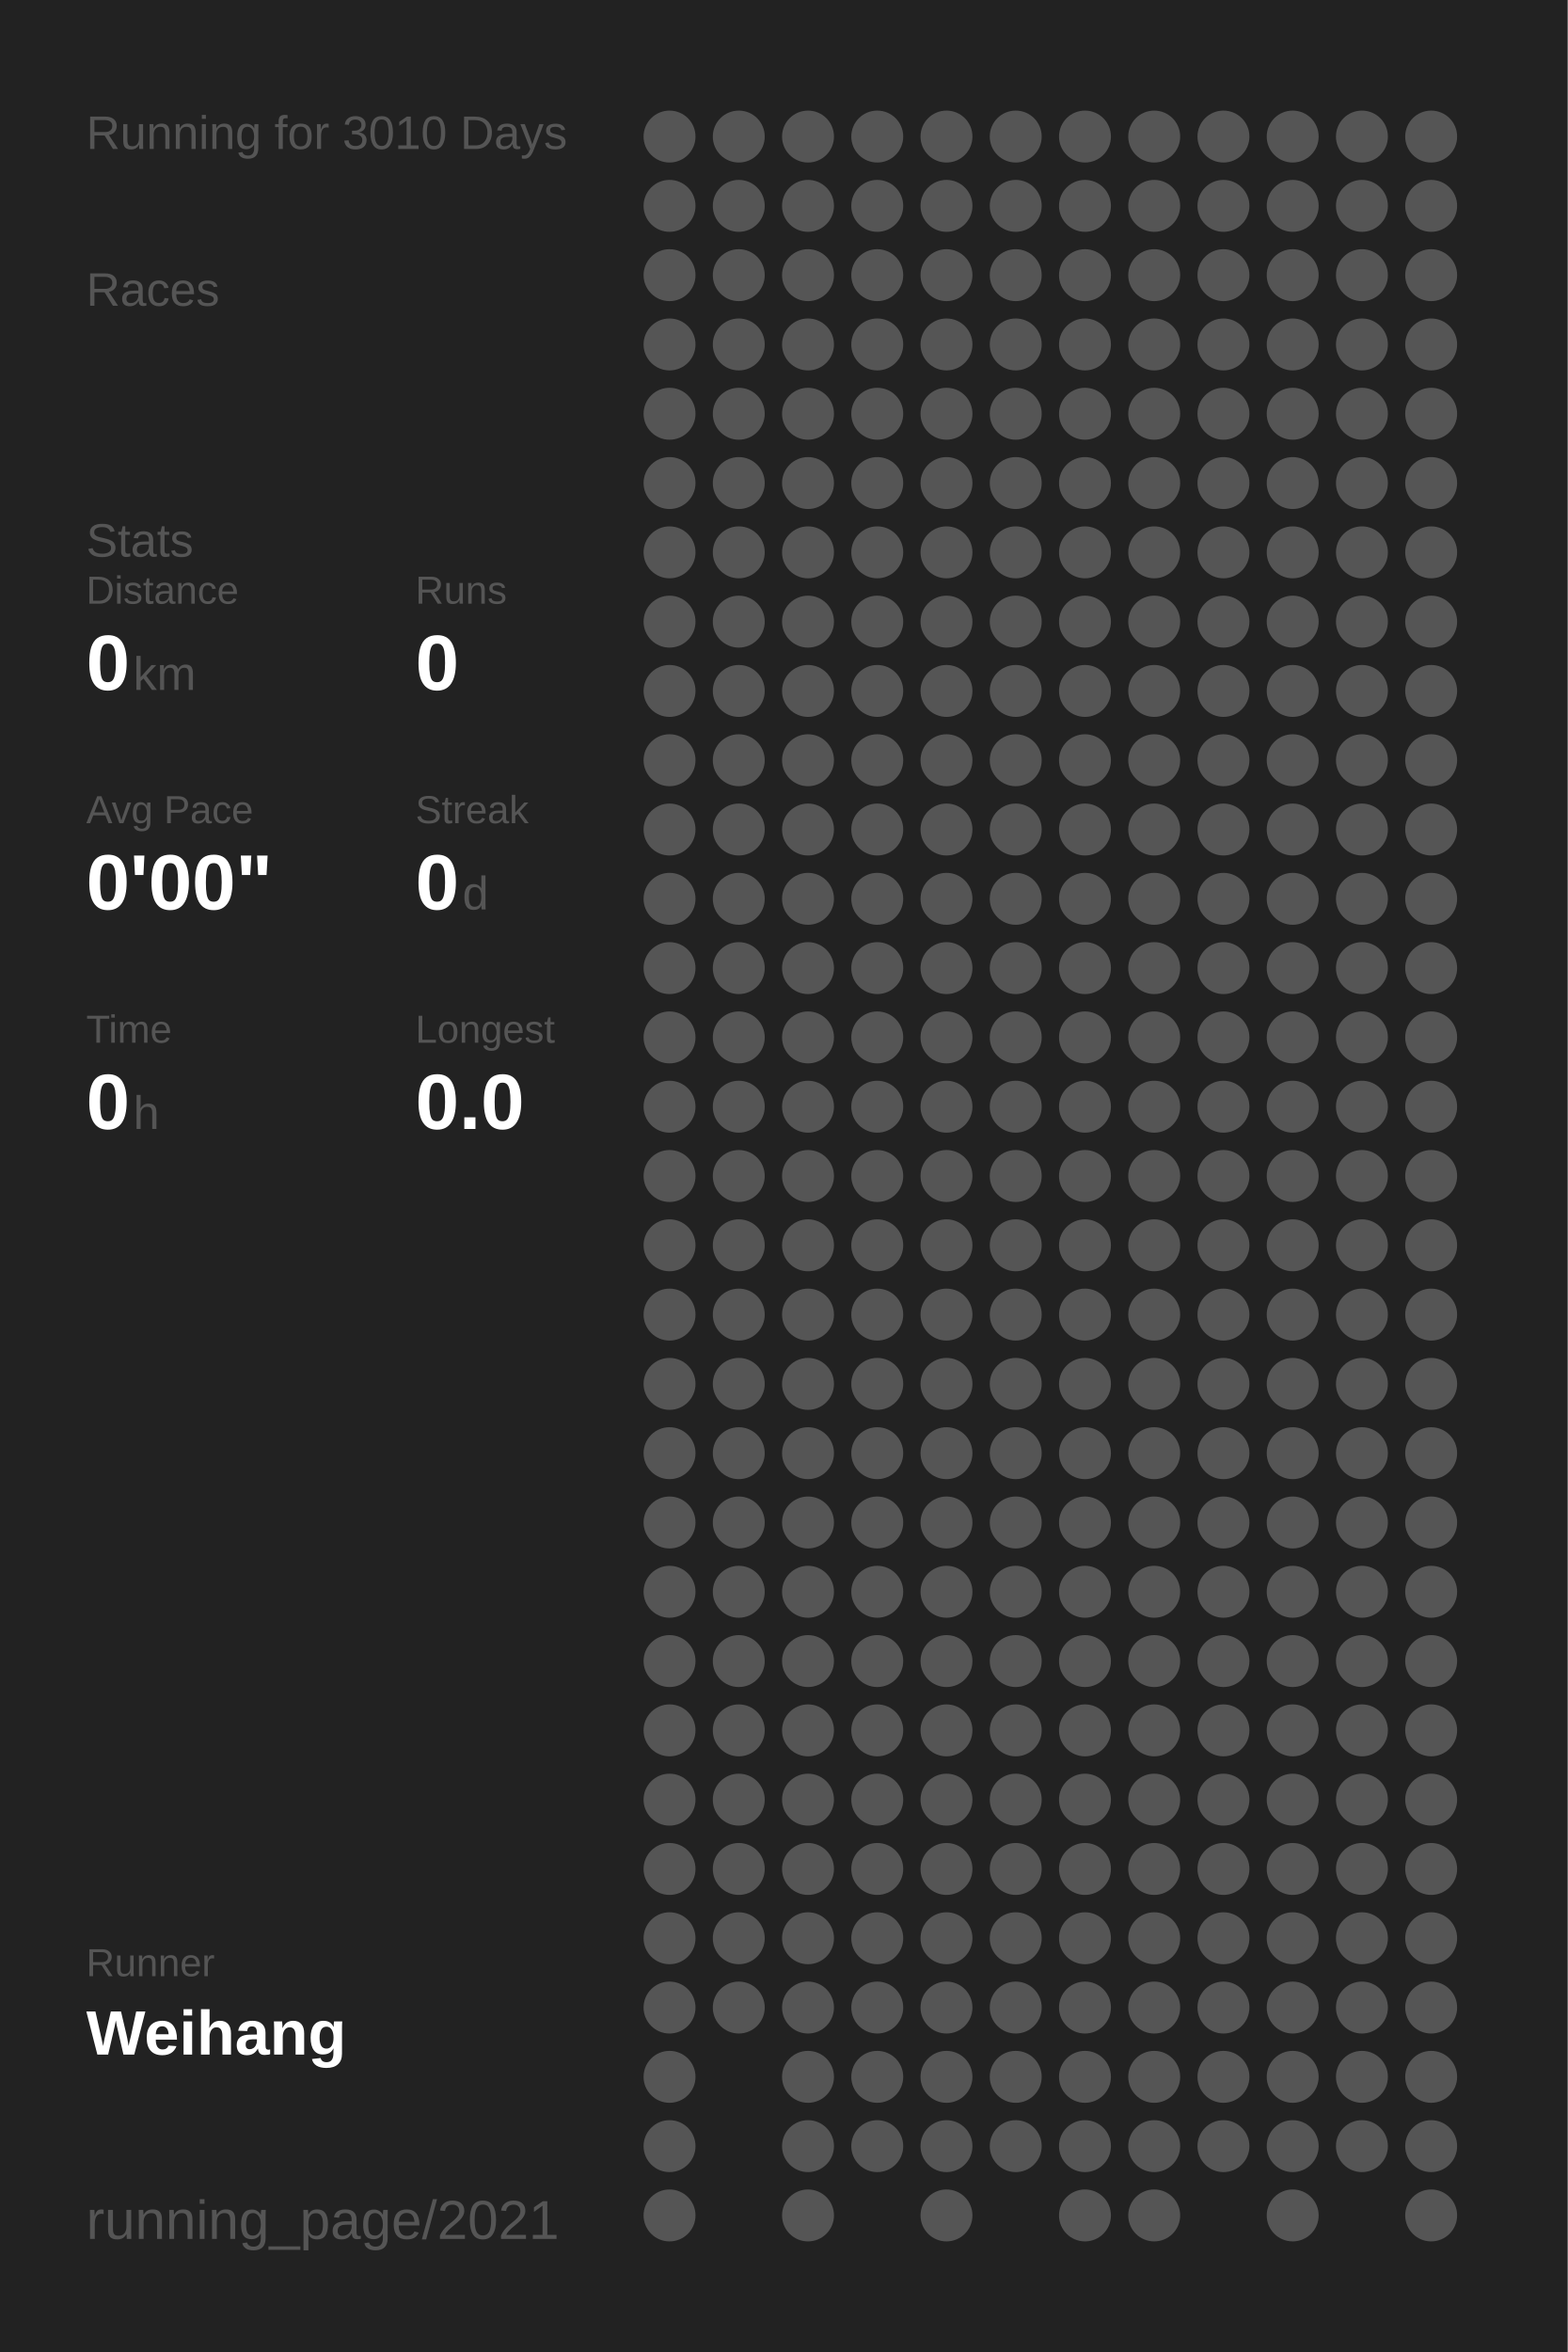
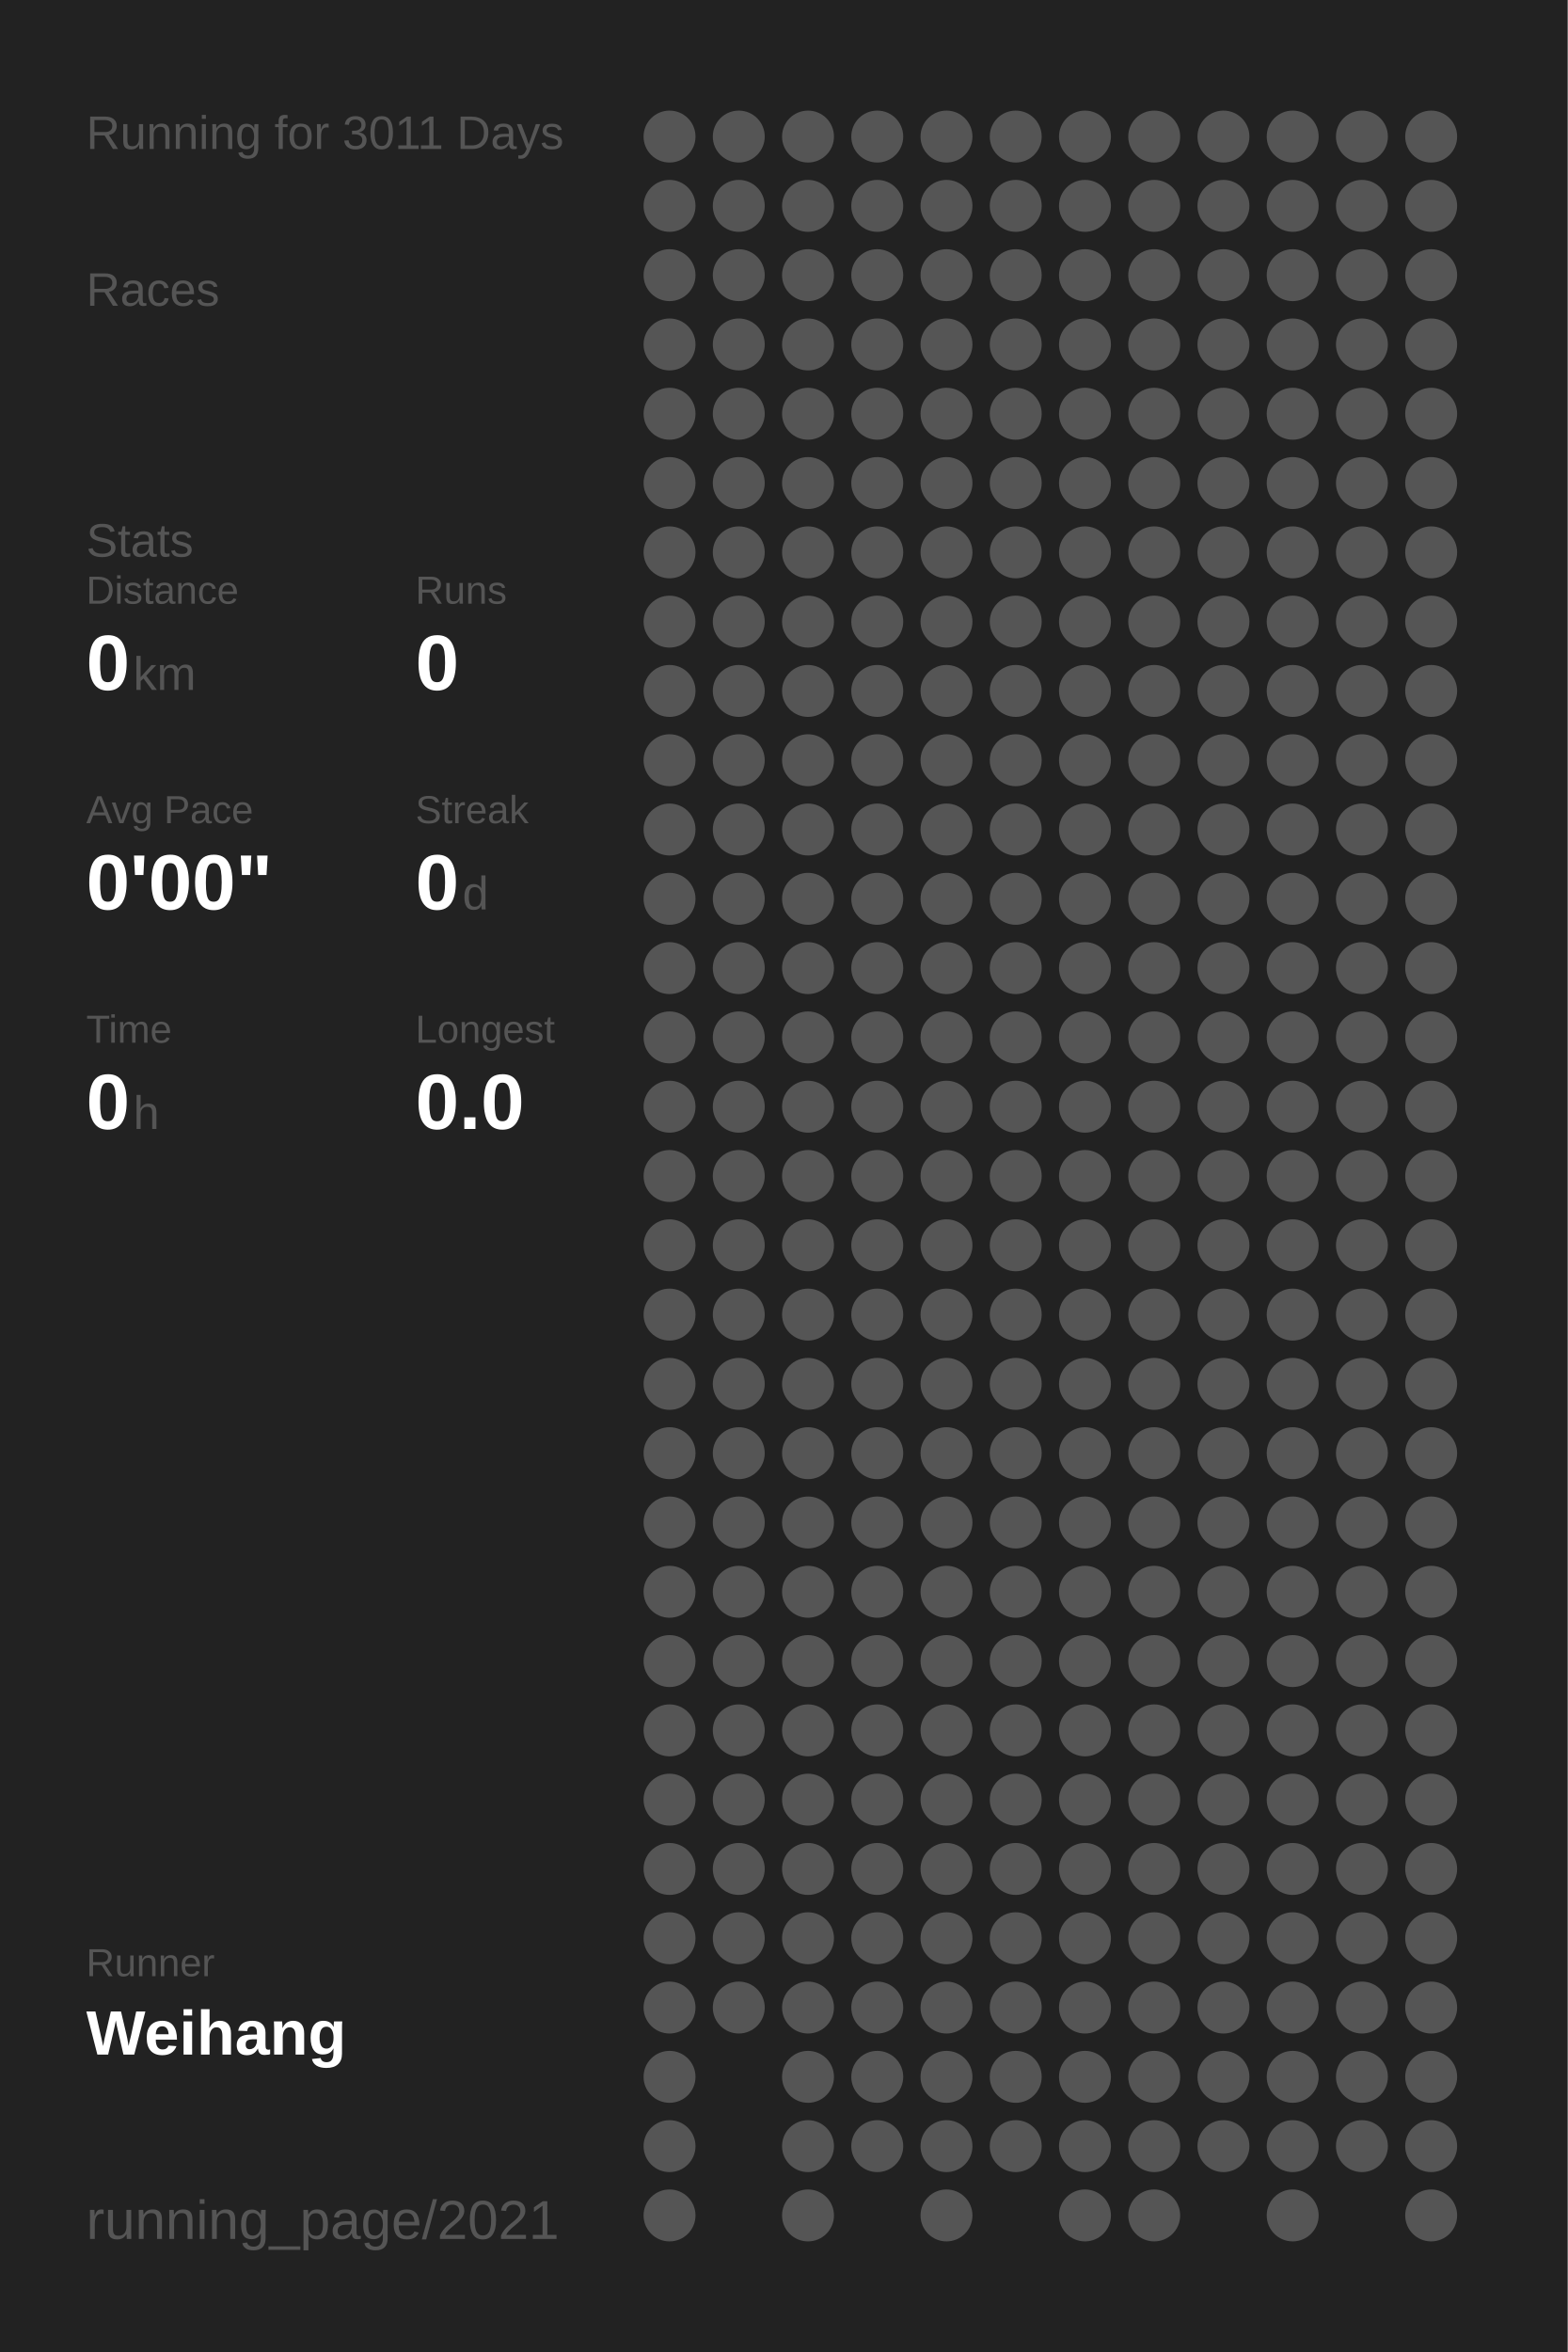
<svg xmlns="http://www.w3.org/2000/svg" baseProfile="full" height="300mm" version="1.1" viewBox="0,0,200,300" width="200mm">
  <defs />
  <rect fill="#222222" height="300" width="200" x="0" y="0" />
-   <text fill="#555555" style="font-size:6px; font-family:Arial;" x="11" y="19">Running for 3010 Days</text>
+   <text fill="#555555" style="font-size:6px; font-family:Arial;" x="11" y="19">Running for 3011 Days</text>
  <text fill="#555555" style="font-size:6px; font-family:Arial;" x="11" y="39">Races</text>
  <text fill="#555555" style="font-size:6px; font-family:Arial;" x="11" y="71">Stats</text>
  <text fill="#555555" style="font-size:5px; font-family:Arial;" x="11" y="77">Distance</text>
  <text fill="#FFFFFF" style="font-size:10px; font-family:Arial; font-weight:bold;" x="11" y="88">0</text>
  <text fill="#555555" style="font-size:6px; font-family:Arial;" x="17" y="88">km</text>
  <text fill="#555555" style="font-size:5px; font-family:Arial;" x="53" y="77">Runs</text>
  <text fill="#FFFFFF" style="font-size:10px; font-family:Arial; font-weight:bold;" x="53" y="88">0</text>
  <text fill="#555555" style="font-size:5px; font-family:Arial;" x="11" y="105">Avg Pace</text>
  <text fill="#FFFFFF" style="font-size:10px; font-family:Arial; font-weight:bold;" x="11" y="116">0'00"</text>
  <text fill="#555555" style="font-size:5px; font-family:Arial;" x="53" y="105">Streak</text>
  <text fill="#FFFFFF" style="font-size:10px; font-family:Arial; font-weight:bold;" x="53" y="116">0</text>
  <text fill="#555555" style="font-size:6px; font-family:Arial;" x="59" y="116">d</text>
  <text fill="#555555" style="font-size:5px; font-family:Arial;" x="11" y="133">Time</text>
  <text fill="#FFFFFF" style="font-size:10px; font-family:Arial; font-weight:bold;" x="11" y="144">0</text>
  <text fill="#555555" style="font-size:6px; font-family:Arial;" x="17" y="144">h</text>
  <text fill="#555555" style="font-size:5px; font-family:Arial;" x="53" y="133">Longest</text>
  <text fill="#FFFFFF" style="font-size:10px; font-family:Arial; font-weight:bold;" x="53" y="144">0.0</text>
  <text fill="#555555" style="font-size:5px; font-family:Arial;" x="11" y="252.065">Runner</text>
  <text fill="#FFFFFF" style="font-size:8px; font-family:Arial; font-weight:bold;" x="11" y="262.065">Weihang</text>
  <text fill="#555555" style="font-size:7px; font-family:Arial;" x="11" y="285.581">running_page/2021</text>
  <circle cx="85.417" cy="17.419" fill="#555555" r="3.312" />
  <circle cx="85.417" cy="26.258" fill="#555555" r="3.312" />
  <circle cx="85.417" cy="35.097" fill="#555555" r="3.312" />
  <circle cx="85.417" cy="43.935" fill="#555555" r="3.312" />
  <circle cx="85.417" cy="52.774" fill="#555555" r="3.312" />
  <circle cx="85.417" cy="61.613" fill="#555555" r="3.312" />
  <circle cx="85.417" cy="70.452" fill="#555555" r="3.312" />
  <circle cx="85.417" cy="79.29" fill="#555555" r="3.312" />
  <circle cx="85.417" cy="88.129" fill="#555555" r="3.312" />
  <circle cx="85.417" cy="96.968" fill="#555555" r="3.312" />
  <circle cx="85.417" cy="105.806" fill="#555555" r="3.312" />
  <circle cx="85.417" cy="114.645" fill="#555555" r="3.312" />
  <circle cx="85.417" cy="123.484" fill="#555555" r="3.312" />
  <circle cx="85.417" cy="132.323" fill="#555555" r="3.312" />
  <circle cx="85.417" cy="141.161" fill="#555555" r="3.312" />
  <circle cx="85.417" cy="150" fill="#555555" r="3.312" />
  <circle cx="85.417" cy="158.839" fill="#555555" r="3.312" />
  <circle cx="85.417" cy="167.677" fill="#555555" r="3.312" />
  <circle cx="85.417" cy="176.516" fill="#555555" r="3.312" />
  <circle cx="85.417" cy="185.355" fill="#555555" r="3.312" />
  <circle cx="85.417" cy="194.194" fill="#555555" r="3.312" />
  <circle cx="85.417" cy="203.032" fill="#555555" r="3.312" />
  <circle cx="85.417" cy="211.871" fill="#555555" r="3.312" />
  <circle cx="85.417" cy="220.71" fill="#555555" r="3.312" />
  <circle cx="85.417" cy="229.548" fill="#555555" r="3.312" />
  <circle cx="85.417" cy="238.387" fill="#555555" r="3.312" />
  <circle cx="85.417" cy="247.226" fill="#555555" r="3.312" />
  <circle cx="85.417" cy="256.065" fill="#555555" r="3.312" />
  <circle cx="85.417" cy="264.903" fill="#555555" r="3.312" />
  <circle cx="85.417" cy="273.742" fill="#555555" r="3.312" />
  <circle cx="85.417" cy="282.581" fill="#555555" r="3.312" />
  <circle cx="94.25" cy="17.419" fill="#555555" r="3.312" />
  <circle cx="94.25" cy="26.258" fill="#555555" r="3.312" />
  <circle cx="94.25" cy="35.097" fill="#555555" r="3.312" />
  <circle cx="94.25" cy="43.935" fill="#555555" r="3.312" />
  <circle cx="94.25" cy="52.774" fill="#555555" r="3.312" />
  <circle cx="94.25" cy="61.613" fill="#555555" r="3.312" />
  <circle cx="94.25" cy="70.452" fill="#555555" r="3.312" />
  <circle cx="94.25" cy="79.29" fill="#555555" r="3.312" />
  <circle cx="94.25" cy="88.129" fill="#555555" r="3.312" />
  <circle cx="94.25" cy="96.968" fill="#555555" r="3.312" />
  <circle cx="94.25" cy="105.806" fill="#555555" r="3.312" />
  <circle cx="94.25" cy="114.645" fill="#555555" r="3.312" />
  <circle cx="94.25" cy="123.484" fill="#555555" r="3.312" />
  <circle cx="94.25" cy="132.323" fill="#555555" r="3.312" />
  <circle cx="94.25" cy="141.161" fill="#555555" r="3.312" />
  <circle cx="94.25" cy="150" fill="#555555" r="3.312" />
  <circle cx="94.25" cy="158.839" fill="#555555" r="3.312" />
  <circle cx="94.25" cy="167.677" fill="#555555" r="3.312" />
  <circle cx="94.25" cy="176.516" fill="#555555" r="3.312" />
  <circle cx="94.25" cy="185.355" fill="#555555" r="3.312" />
  <circle cx="94.25" cy="194.194" fill="#555555" r="3.312" />
  <circle cx="94.25" cy="203.032" fill="#555555" r="3.312" />
  <circle cx="94.25" cy="211.871" fill="#555555" r="3.312" />
  <circle cx="94.25" cy="220.71" fill="#555555" r="3.312" />
  <circle cx="94.25" cy="229.548" fill="#555555" r="3.312" />
  <circle cx="94.25" cy="238.387" fill="#555555" r="3.312" />
  <circle cx="94.25" cy="247.226" fill="#555555" r="3.312" />
  <circle cx="94.25" cy="256.065" fill="#555555" r="3.312" />
  <circle cx="103.083" cy="17.419" fill="#555555" r="3.312" />
  <circle cx="103.083" cy="26.258" fill="#555555" r="3.312" />
  <circle cx="103.083" cy="35.097" fill="#555555" r="3.312" />
  <circle cx="103.083" cy="43.935" fill="#555555" r="3.312" />
  <circle cx="103.083" cy="52.774" fill="#555555" r="3.312" />
  <circle cx="103.083" cy="61.613" fill="#555555" r="3.312" />
  <circle cx="103.083" cy="70.452" fill="#555555" r="3.312" />
  <circle cx="103.083" cy="79.29" fill="#555555" r="3.312" />
  <circle cx="103.083" cy="88.129" fill="#555555" r="3.312" />
  <circle cx="103.083" cy="96.968" fill="#555555" r="3.312" />
  <circle cx="103.083" cy="105.806" fill="#555555" r="3.312" />
  <circle cx="103.083" cy="114.645" fill="#555555" r="3.312" />
  <circle cx="103.083" cy="123.484" fill="#555555" r="3.312" />
  <circle cx="103.083" cy="132.323" fill="#555555" r="3.312" />
  <circle cx="103.083" cy="141.161" fill="#555555" r="3.312" />
  <circle cx="103.083" cy="150" fill="#555555" r="3.312" />
  <circle cx="103.083" cy="158.839" fill="#555555" r="3.312" />
  <circle cx="103.083" cy="167.677" fill="#555555" r="3.312" />
  <circle cx="103.083" cy="176.516" fill="#555555" r="3.312" />
  <circle cx="103.083" cy="185.355" fill="#555555" r="3.312" />
  <circle cx="103.083" cy="194.194" fill="#555555" r="3.312" />
  <circle cx="103.083" cy="203.032" fill="#555555" r="3.312" />
  <circle cx="103.083" cy="211.871" fill="#555555" r="3.312" />
  <circle cx="103.083" cy="220.71" fill="#555555" r="3.312" />
  <circle cx="103.083" cy="229.548" fill="#555555" r="3.312" />
  <circle cx="103.083" cy="238.387" fill="#555555" r="3.312" />
  <circle cx="103.083" cy="247.226" fill="#555555" r="3.312" />
  <circle cx="103.083" cy="256.065" fill="#555555" r="3.312" />
  <circle cx="103.083" cy="264.903" fill="#555555" r="3.312" />
  <circle cx="103.083" cy="273.742" fill="#555555" r="3.312" />
  <circle cx="103.083" cy="282.581" fill="#555555" r="3.312" />
  <circle cx="111.917" cy="17.419" fill="#555555" r="3.312" />
  <circle cx="111.917" cy="26.258" fill="#555555" r="3.312" />
  <circle cx="111.917" cy="35.097" fill="#555555" r="3.312" />
  <circle cx="111.917" cy="43.935" fill="#555555" r="3.312" />
  <circle cx="111.917" cy="52.774" fill="#555555" r="3.312" />
  <circle cx="111.917" cy="61.613" fill="#555555" r="3.312" />
  <circle cx="111.917" cy="70.452" fill="#555555" r="3.312" />
  <circle cx="111.917" cy="79.29" fill="#555555" r="3.312" />
  <circle cx="111.917" cy="88.129" fill="#555555" r="3.312" />
  <circle cx="111.917" cy="96.968" fill="#555555" r="3.312" />
  <circle cx="111.917" cy="105.806" fill="#555555" r="3.312" />
  <circle cx="111.917" cy="114.645" fill="#555555" r="3.312" />
  <circle cx="111.917" cy="123.484" fill="#555555" r="3.312" />
  <circle cx="111.917" cy="132.323" fill="#555555" r="3.312" />
  <circle cx="111.917" cy="141.161" fill="#555555" r="3.312" />
  <circle cx="111.917" cy="150" fill="#555555" r="3.312" />
  <circle cx="111.917" cy="158.839" fill="#555555" r="3.312" />
  <circle cx="111.917" cy="167.677" fill="#555555" r="3.312" />
  <circle cx="111.917" cy="176.516" fill="#555555" r="3.312" />
  <circle cx="111.917" cy="185.355" fill="#555555" r="3.312" />
  <circle cx="111.917" cy="194.194" fill="#555555" r="3.312" />
  <circle cx="111.917" cy="203.032" fill="#555555" r="3.312" />
  <circle cx="111.917" cy="211.871" fill="#555555" r="3.312" />
  <circle cx="111.917" cy="220.71" fill="#555555" r="3.312" />
  <circle cx="111.917" cy="229.548" fill="#555555" r="3.312" />
  <circle cx="111.917" cy="238.387" fill="#555555" r="3.312" />
  <circle cx="111.917" cy="247.226" fill="#555555" r="3.312" />
  <circle cx="111.917" cy="256.065" fill="#555555" r="3.312" />
  <circle cx="111.917" cy="264.903" fill="#555555" r="3.312" />
  <circle cx="111.917" cy="273.742" fill="#555555" r="3.312" />
  <circle cx="120.75" cy="17.419" fill="#555555" r="3.312" />
  <circle cx="120.75" cy="26.258" fill="#555555" r="3.312" />
  <circle cx="120.75" cy="35.097" fill="#555555" r="3.312" />
  <circle cx="120.75" cy="43.935" fill="#555555" r="3.312" />
  <circle cx="120.75" cy="52.774" fill="#555555" r="3.312" />
  <circle cx="120.75" cy="61.613" fill="#555555" r="3.312" />
  <circle cx="120.75" cy="70.452" fill="#555555" r="3.312" />
  <circle cx="120.75" cy="79.29" fill="#555555" r="3.312" />
  <circle cx="120.75" cy="88.129" fill="#555555" r="3.312" />
  <circle cx="120.75" cy="96.968" fill="#555555" r="3.312" />
  <circle cx="120.75" cy="105.806" fill="#555555" r="3.312" />
  <circle cx="120.75" cy="114.645" fill="#555555" r="3.312" />
  <circle cx="120.75" cy="123.484" fill="#555555" r="3.312" />
  <circle cx="120.75" cy="132.323" fill="#555555" r="3.312" />
  <circle cx="120.75" cy="141.161" fill="#555555" r="3.312" />
  <circle cx="120.75" cy="150" fill="#555555" r="3.312" />
  <circle cx="120.75" cy="158.839" fill="#555555" r="3.312" />
  <circle cx="120.75" cy="167.677" fill="#555555" r="3.312" />
  <circle cx="120.75" cy="176.516" fill="#555555" r="3.312" />
  <circle cx="120.75" cy="185.355" fill="#555555" r="3.312" />
  <circle cx="120.75" cy="194.194" fill="#555555" r="3.312" />
  <circle cx="120.75" cy="203.032" fill="#555555" r="3.312" />
  <circle cx="120.75" cy="211.871" fill="#555555" r="3.312" />
  <circle cx="120.75" cy="220.71" fill="#555555" r="3.312" />
  <circle cx="120.75" cy="229.548" fill="#555555" r="3.312" />
  <circle cx="120.75" cy="238.387" fill="#555555" r="3.312" />
  <circle cx="120.75" cy="247.226" fill="#555555" r="3.312" />
  <circle cx="120.75" cy="256.065" fill="#555555" r="3.312" />
  <circle cx="120.75" cy="264.903" fill="#555555" r="3.312" />
  <circle cx="120.75" cy="273.742" fill="#555555" r="3.312" />
  <circle cx="120.75" cy="282.581" fill="#555555" r="3.312" />
  <circle cx="129.583" cy="17.419" fill="#555555" r="3.312" />
  <circle cx="129.583" cy="26.258" fill="#555555" r="3.312" />
  <circle cx="129.583" cy="35.097" fill="#555555" r="3.312" />
  <circle cx="129.583" cy="43.935" fill="#555555" r="3.312" />
  <circle cx="129.583" cy="52.774" fill="#555555" r="3.312" />
  <circle cx="129.583" cy="61.613" fill="#555555" r="3.312" />
  <circle cx="129.583" cy="70.452" fill="#555555" r="3.312" />
  <circle cx="129.583" cy="79.29" fill="#555555" r="3.312" />
  <circle cx="129.583" cy="88.129" fill="#555555" r="3.312" />
  <circle cx="129.583" cy="96.968" fill="#555555" r="3.312" />
  <circle cx="129.583" cy="105.806" fill="#555555" r="3.312" />
  <circle cx="129.583" cy="114.645" fill="#555555" r="3.312" />
  <circle cx="129.583" cy="123.484" fill="#555555" r="3.312" />
  <circle cx="129.583" cy="132.323" fill="#555555" r="3.312" />
  <circle cx="129.583" cy="141.161" fill="#555555" r="3.312" />
  <circle cx="129.583" cy="150" fill="#555555" r="3.312" />
  <circle cx="129.583" cy="158.839" fill="#555555" r="3.312" />
  <circle cx="129.583" cy="167.677" fill="#555555" r="3.312" />
  <circle cx="129.583" cy="176.516" fill="#555555" r="3.312" />
  <circle cx="129.583" cy="185.355" fill="#555555" r="3.312" />
  <circle cx="129.583" cy="194.194" fill="#555555" r="3.312" />
  <circle cx="129.583" cy="203.032" fill="#555555" r="3.312" />
  <circle cx="129.583" cy="211.871" fill="#555555" r="3.312" />
  <circle cx="129.583" cy="220.71" fill="#555555" r="3.312" />
  <circle cx="129.583" cy="229.548" fill="#555555" r="3.312" />
  <circle cx="129.583" cy="238.387" fill="#555555" r="3.312" />
  <circle cx="129.583" cy="247.226" fill="#555555" r="3.312" />
  <circle cx="129.583" cy="256.065" fill="#555555" r="3.312" />
  <circle cx="129.583" cy="264.903" fill="#555555" r="3.312" />
  <circle cx="129.583" cy="273.742" fill="#555555" r="3.312" />
  <circle cx="138.417" cy="17.419" fill="#555555" r="3.312" />
  <circle cx="138.417" cy="26.258" fill="#555555" r="3.312" />
  <circle cx="138.417" cy="35.097" fill="#555555" r="3.312" />
  <circle cx="138.417" cy="43.935" fill="#555555" r="3.312" />
  <circle cx="138.417" cy="52.774" fill="#555555" r="3.312" />
  <circle cx="138.417" cy="61.613" fill="#555555" r="3.312" />
  <circle cx="138.417" cy="70.452" fill="#555555" r="3.312" />
  <circle cx="138.417" cy="79.29" fill="#555555" r="3.312" />
  <circle cx="138.417" cy="88.129" fill="#555555" r="3.312" />
  <circle cx="138.417" cy="96.968" fill="#555555" r="3.312" />
  <circle cx="138.417" cy="105.806" fill="#555555" r="3.312" />
  <circle cx="138.417" cy="114.645" fill="#555555" r="3.312" />
  <circle cx="138.417" cy="123.484" fill="#555555" r="3.312" />
  <circle cx="138.417" cy="132.323" fill="#555555" r="3.312" />
  <circle cx="138.417" cy="141.161" fill="#555555" r="3.312" />
  <circle cx="138.417" cy="150" fill="#555555" r="3.312" />
  <circle cx="138.417" cy="158.839" fill="#555555" r="3.312" />
  <circle cx="138.417" cy="167.677" fill="#555555" r="3.312" />
  <circle cx="138.417" cy="176.516" fill="#555555" r="3.312" />
  <circle cx="138.417" cy="185.355" fill="#555555" r="3.312" />
  <circle cx="138.417" cy="194.194" fill="#555555" r="3.312" />
  <circle cx="138.417" cy="203.032" fill="#555555" r="3.312" />
  <circle cx="138.417" cy="211.871" fill="#555555" r="3.312" />
  <circle cx="138.417" cy="220.71" fill="#555555" r="3.312" />
  <circle cx="138.417" cy="229.548" fill="#555555" r="3.312" />
  <circle cx="138.417" cy="238.387" fill="#555555" r="3.312" />
  <circle cx="138.417" cy="247.226" fill="#555555" r="3.312" />
  <circle cx="138.417" cy="256.065" fill="#555555" r="3.312" />
  <circle cx="138.417" cy="264.903" fill="#555555" r="3.312" />
  <circle cx="138.417" cy="273.742" fill="#555555" r="3.312" />
  <circle cx="138.417" cy="282.581" fill="#555555" r="3.312" />
  <circle cx="147.25" cy="17.419" fill="#555555" r="3.312" />
  <circle cx="147.25" cy="26.258" fill="#555555" r="3.312" />
  <circle cx="147.25" cy="35.097" fill="#555555" r="3.312" />
  <circle cx="147.25" cy="43.935" fill="#555555" r="3.312" />
  <circle cx="147.25" cy="52.774" fill="#555555" r="3.312" />
  <circle cx="147.25" cy="61.613" fill="#555555" r="3.312" />
  <circle cx="147.25" cy="70.452" fill="#555555" r="3.312" />
  <circle cx="147.25" cy="79.29" fill="#555555" r="3.312" />
  <circle cx="147.25" cy="88.129" fill="#555555" r="3.312" />
  <circle cx="147.25" cy="96.968" fill="#555555" r="3.312" />
  <circle cx="147.25" cy="105.806" fill="#555555" r="3.312" />
  <circle cx="147.25" cy="114.645" fill="#555555" r="3.312" />
  <circle cx="147.25" cy="123.484" fill="#555555" r="3.312" />
  <circle cx="147.25" cy="132.323" fill="#555555" r="3.312" />
  <circle cx="147.25" cy="141.161" fill="#555555" r="3.312" />
  <circle cx="147.25" cy="150" fill="#555555" r="3.312" />
  <circle cx="147.25" cy="158.839" fill="#555555" r="3.312" />
  <circle cx="147.25" cy="167.677" fill="#555555" r="3.312" />
  <circle cx="147.25" cy="176.516" fill="#555555" r="3.312" />
  <circle cx="147.25" cy="185.355" fill="#555555" r="3.312" />
  <circle cx="147.25" cy="194.194" fill="#555555" r="3.312" />
  <circle cx="147.25" cy="203.032" fill="#555555" r="3.312" />
  <circle cx="147.25" cy="211.871" fill="#555555" r="3.312" />
  <circle cx="147.25" cy="220.71" fill="#555555" r="3.312" />
  <circle cx="147.25" cy="229.548" fill="#555555" r="3.312" />
  <circle cx="147.25" cy="238.387" fill="#555555" r="3.312" />
  <circle cx="147.25" cy="247.226" fill="#555555" r="3.312" />
  <circle cx="147.25" cy="256.065" fill="#555555" r="3.312" />
  <circle cx="147.25" cy="264.903" fill="#555555" r="3.312" />
  <circle cx="147.25" cy="273.742" fill="#555555" r="3.312" />
  <circle cx="147.25" cy="282.581" fill="#555555" r="3.312" />
  <circle cx="156.083" cy="17.419" fill="#555555" r="3.312" />
  <circle cx="156.083" cy="26.258" fill="#555555" r="3.312" />
  <circle cx="156.083" cy="35.097" fill="#555555" r="3.312" />
  <circle cx="156.083" cy="43.935" fill="#555555" r="3.312" />
  <circle cx="156.083" cy="52.774" fill="#555555" r="3.312" />
  <circle cx="156.083" cy="61.613" fill="#555555" r="3.312" />
  <circle cx="156.083" cy="70.452" fill="#555555" r="3.312" />
  <circle cx="156.083" cy="79.29" fill="#555555" r="3.312" />
  <circle cx="156.083" cy="88.129" fill="#555555" r="3.312" />
  <circle cx="156.083" cy="96.968" fill="#555555" r="3.312" />
  <circle cx="156.083" cy="105.806" fill="#555555" r="3.312" />
  <circle cx="156.083" cy="114.645" fill="#555555" r="3.312" />
  <circle cx="156.083" cy="123.484" fill="#555555" r="3.312" />
  <circle cx="156.083" cy="132.323" fill="#555555" r="3.312" />
  <circle cx="156.083" cy="141.161" fill="#555555" r="3.312" />
  <circle cx="156.083" cy="150" fill="#555555" r="3.312" />
  <circle cx="156.083" cy="158.839" fill="#555555" r="3.312" />
  <circle cx="156.083" cy="167.677" fill="#555555" r="3.312" />
  <circle cx="156.083" cy="176.516" fill="#555555" r="3.312" />
  <circle cx="156.083" cy="185.355" fill="#555555" r="3.312" />
  <circle cx="156.083" cy="194.194" fill="#555555" r="3.312" />
  <circle cx="156.083" cy="203.032" fill="#555555" r="3.312" />
  <circle cx="156.083" cy="211.871" fill="#555555" r="3.312" />
  <circle cx="156.083" cy="220.71" fill="#555555" r="3.312" />
  <circle cx="156.083" cy="229.548" fill="#555555" r="3.312" />
  <circle cx="156.083" cy="238.387" fill="#555555" r="3.312" />
  <circle cx="156.083" cy="247.226" fill="#555555" r="3.312" />
  <circle cx="156.083" cy="256.065" fill="#555555" r="3.312" />
  <circle cx="156.083" cy="264.903" fill="#555555" r="3.312" />
  <circle cx="156.083" cy="273.742" fill="#555555" r="3.312" />
  <circle cx="164.917" cy="17.419" fill="#555555" r="3.312" />
  <circle cx="164.917" cy="26.258" fill="#555555" r="3.312" />
  <circle cx="164.917" cy="35.097" fill="#555555" r="3.312" />
  <circle cx="164.917" cy="43.935" fill="#555555" r="3.312" />
  <circle cx="164.917" cy="52.774" fill="#555555" r="3.312" />
  <circle cx="164.917" cy="61.613" fill="#555555" r="3.312" />
  <circle cx="164.917" cy="70.452" fill="#555555" r="3.312" />
  <circle cx="164.917" cy="79.29" fill="#555555" r="3.312" />
  <circle cx="164.917" cy="88.129" fill="#555555" r="3.312" />
  <circle cx="164.917" cy="96.968" fill="#555555" r="3.312" />
  <circle cx="164.917" cy="105.806" fill="#555555" r="3.312" />
  <circle cx="164.917" cy="114.645" fill="#555555" r="3.312" />
  <circle cx="164.917" cy="123.484" fill="#555555" r="3.312" />
  <circle cx="164.917" cy="132.323" fill="#555555" r="3.312" />
  <circle cx="164.917" cy="141.161" fill="#555555" r="3.312" />
  <circle cx="164.917" cy="150" fill="#555555" r="3.312" />
  <circle cx="164.917" cy="158.839" fill="#555555" r="3.312" />
  <circle cx="164.917" cy="167.677" fill="#555555" r="3.312" />
  <circle cx="164.917" cy="176.516" fill="#555555" r="3.312" />
  <circle cx="164.917" cy="185.355" fill="#555555" r="3.312" />
  <circle cx="164.917" cy="194.194" fill="#555555" r="3.312" />
  <circle cx="164.917" cy="203.032" fill="#555555" r="3.312" />
  <circle cx="164.917" cy="211.871" fill="#555555" r="3.312" />
  <circle cx="164.917" cy="220.71" fill="#555555" r="3.312" />
  <circle cx="164.917" cy="229.548" fill="#555555" r="3.312" />
  <circle cx="164.917" cy="238.387" fill="#555555" r="3.312" />
  <circle cx="164.917" cy="247.226" fill="#555555" r="3.312" />
  <circle cx="164.917" cy="256.065" fill="#555555" r="3.312" />
  <circle cx="164.917" cy="264.903" fill="#555555" r="3.312" />
  <circle cx="164.917" cy="273.742" fill="#555555" r="3.312" />
  <circle cx="164.917" cy="282.581" fill="#555555" r="3.312" />
  <circle cx="173.75" cy="17.419" fill="#555555" r="3.312" />
  <circle cx="173.75" cy="26.258" fill="#555555" r="3.312" />
  <circle cx="173.75" cy="35.097" fill="#555555" r="3.312" />
  <circle cx="173.75" cy="43.935" fill="#555555" r="3.312" />
  <circle cx="173.75" cy="52.774" fill="#555555" r="3.312" />
  <circle cx="173.75" cy="61.613" fill="#555555" r="3.312" />
  <circle cx="173.75" cy="70.452" fill="#555555" r="3.312" />
  <circle cx="173.75" cy="79.29" fill="#555555" r="3.312" />
  <circle cx="173.75" cy="88.129" fill="#555555" r="3.312" />
  <circle cx="173.75" cy="96.968" fill="#555555" r="3.312" />
  <circle cx="173.75" cy="105.806" fill="#555555" r="3.312" />
  <circle cx="173.75" cy="114.645" fill="#555555" r="3.312" />
  <circle cx="173.75" cy="123.484" fill="#555555" r="3.312" />
  <circle cx="173.75" cy="132.323" fill="#555555" r="3.312" />
  <circle cx="173.75" cy="141.161" fill="#555555" r="3.312" />
  <circle cx="173.75" cy="150" fill="#555555" r="3.312" />
  <circle cx="173.75" cy="158.839" fill="#555555" r="3.312" />
  <circle cx="173.75" cy="167.677" fill="#555555" r="3.312" />
  <circle cx="173.75" cy="176.516" fill="#555555" r="3.312" />
  <circle cx="173.75" cy="185.355" fill="#555555" r="3.312" />
  <circle cx="173.75" cy="194.194" fill="#555555" r="3.312" />
  <circle cx="173.75" cy="203.032" fill="#555555" r="3.312" />
  <circle cx="173.75" cy="211.871" fill="#555555" r="3.312" />
  <circle cx="173.75" cy="220.71" fill="#555555" r="3.312" />
  <circle cx="173.75" cy="229.548" fill="#555555" r="3.312" />
  <circle cx="173.75" cy="238.387" fill="#555555" r="3.312" />
  <circle cx="173.75" cy="247.226" fill="#555555" r="3.312" />
  <circle cx="173.75" cy="256.065" fill="#555555" r="3.312" />
  <circle cx="173.75" cy="264.903" fill="#555555" r="3.312" />
  <circle cx="173.75" cy="273.742" fill="#555555" r="3.312" />
  <circle cx="182.583" cy="17.419" fill="#555555" r="3.312" />
  <circle cx="182.583" cy="26.258" fill="#555555" r="3.312" />
  <circle cx="182.583" cy="35.097" fill="#555555" r="3.312" />
  <circle cx="182.583" cy="43.935" fill="#555555" r="3.312" />
  <circle cx="182.583" cy="52.774" fill="#555555" r="3.312" />
  <circle cx="182.583" cy="61.613" fill="#555555" r="3.312" />
  <circle cx="182.583" cy="70.452" fill="#555555" r="3.312" />
  <circle cx="182.583" cy="79.29" fill="#555555" r="3.312" />
  <circle cx="182.583" cy="88.129" fill="#555555" r="3.312" />
  <circle cx="182.583" cy="96.968" fill="#555555" r="3.312" />
  <circle cx="182.583" cy="105.806" fill="#555555" r="3.312" />
  <circle cx="182.583" cy="114.645" fill="#555555" r="3.312" />
  <circle cx="182.583" cy="123.484" fill="#555555" r="3.312" />
  <circle cx="182.583" cy="132.323" fill="#555555" r="3.312" />
  <circle cx="182.583" cy="141.161" fill="#555555" r="3.312" />
  <circle cx="182.583" cy="150" fill="#555555" r="3.312" />
  <circle cx="182.583" cy="158.839" fill="#555555" r="3.312" />
  <circle cx="182.583" cy="167.677" fill="#555555" r="3.312" />
  <circle cx="182.583" cy="176.516" fill="#555555" r="3.312" />
  <circle cx="182.583" cy="185.355" fill="#555555" r="3.312" />
  <circle cx="182.583" cy="194.194" fill="#555555" r="3.312" />
  <circle cx="182.583" cy="203.032" fill="#555555" r="3.312" />
  <circle cx="182.583" cy="211.871" fill="#555555" r="3.312" />
  <circle cx="182.583" cy="220.71" fill="#555555" r="3.312" />
  <circle cx="182.583" cy="229.548" fill="#555555" r="3.312" />
  <circle cx="182.583" cy="238.387" fill="#555555" r="3.312" />
  <circle cx="182.583" cy="247.226" fill="#555555" r="3.312" />
  <circle cx="182.583" cy="256.065" fill="#555555" r="3.312" />
  <circle cx="182.583" cy="264.903" fill="#555555" r="3.312" />
  <circle cx="182.583" cy="273.742" fill="#555555" r="3.312" />
  <circle cx="182.583" cy="282.581" fill="#555555" r="3.312" />
</svg>
